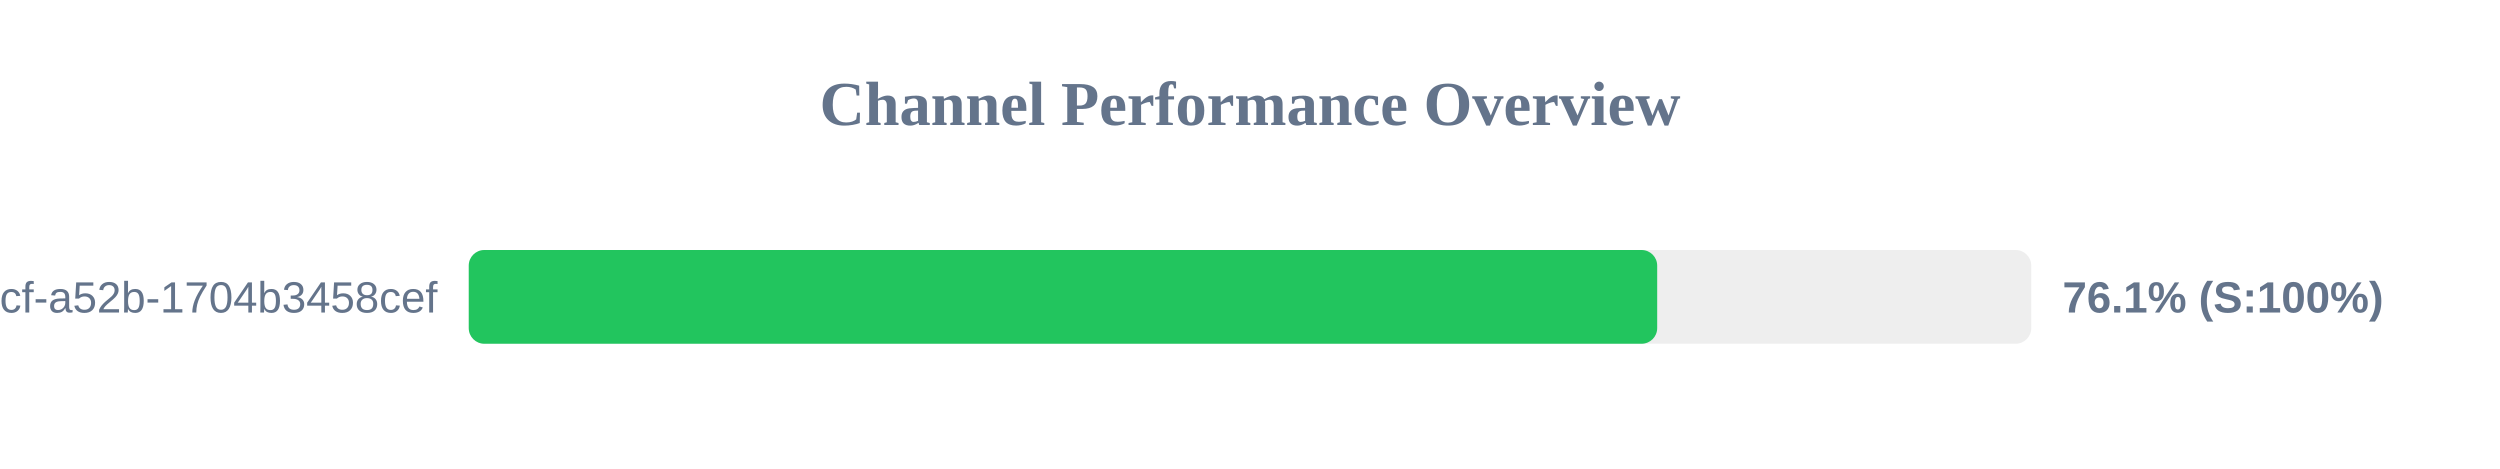
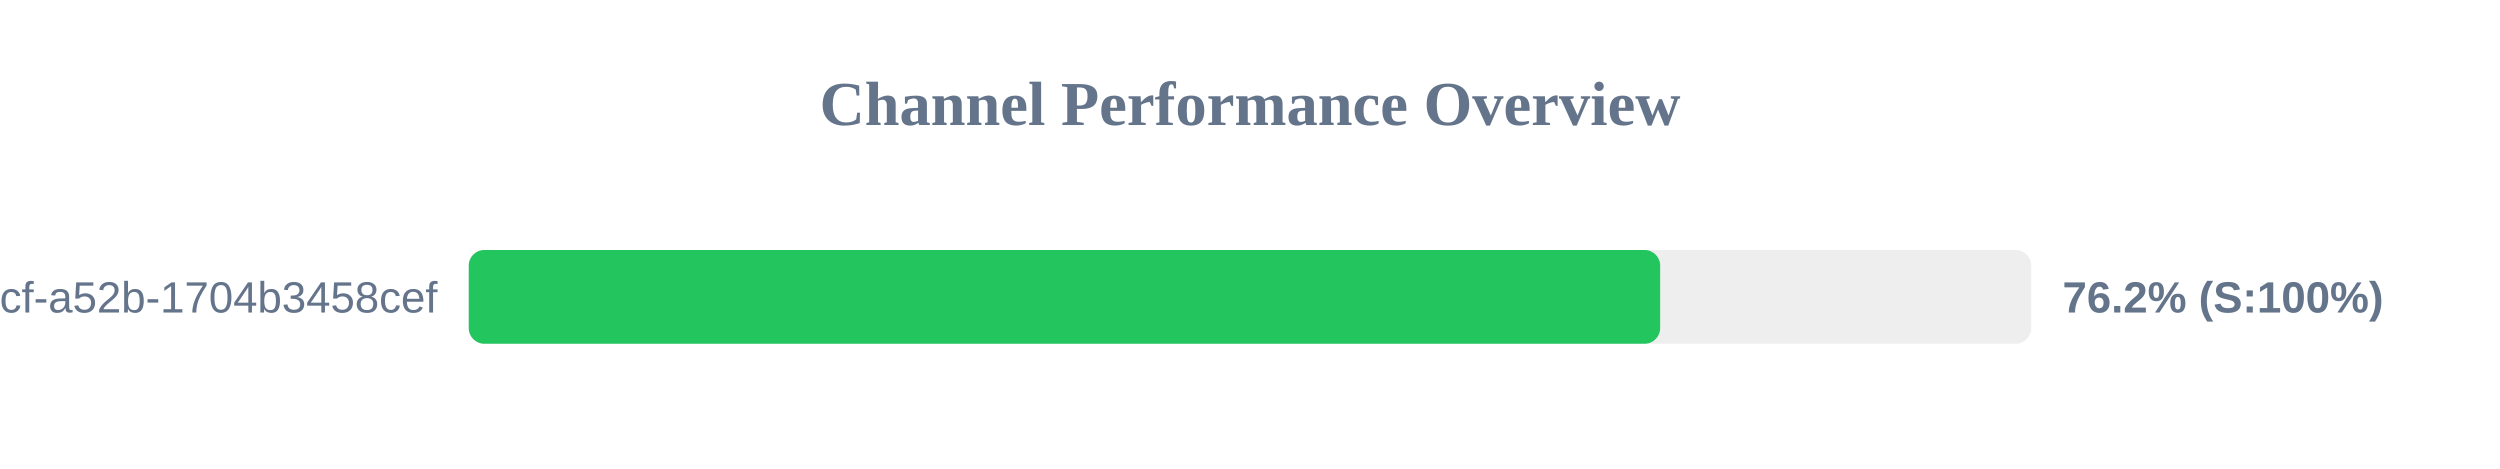
<svg xmlns="http://www.w3.org/2000/svg" width="800" height="150" version="1.1">
  <style>
        .row { font: 14px Arial; fill: #64748b; }
        .score { font: bold 14px Arial; fill: #64748b; }
    </style>
  <text x="400" y="40" text-anchor="middle" font-size="20px" font-weight="bold" fill="#64748b">Channel Performance Overview</text>
  <rect x="150" y="80" width="500" height="30" fill="#eee" rx="5" />
-   <rect x="150" y="80" width="380.3" height="30" fill="#22c55e" rx="5" />
+   <rect x="150" y="80" width="381.25" height="30" fill="#22c55e" rx="5" />
  <text x="140" y="100" text-anchor="end" class="row">?uuid=0cb527d9-6117-4bcf-a52b-1704b3458cef</text>
-   <text x="660" y="100" text-anchor="start" class="score">76.1% (S:100%)</text>
+   <text x="660" y="100" text-anchor="start" class="score">76.2% (S:100%)</text>
</svg>
